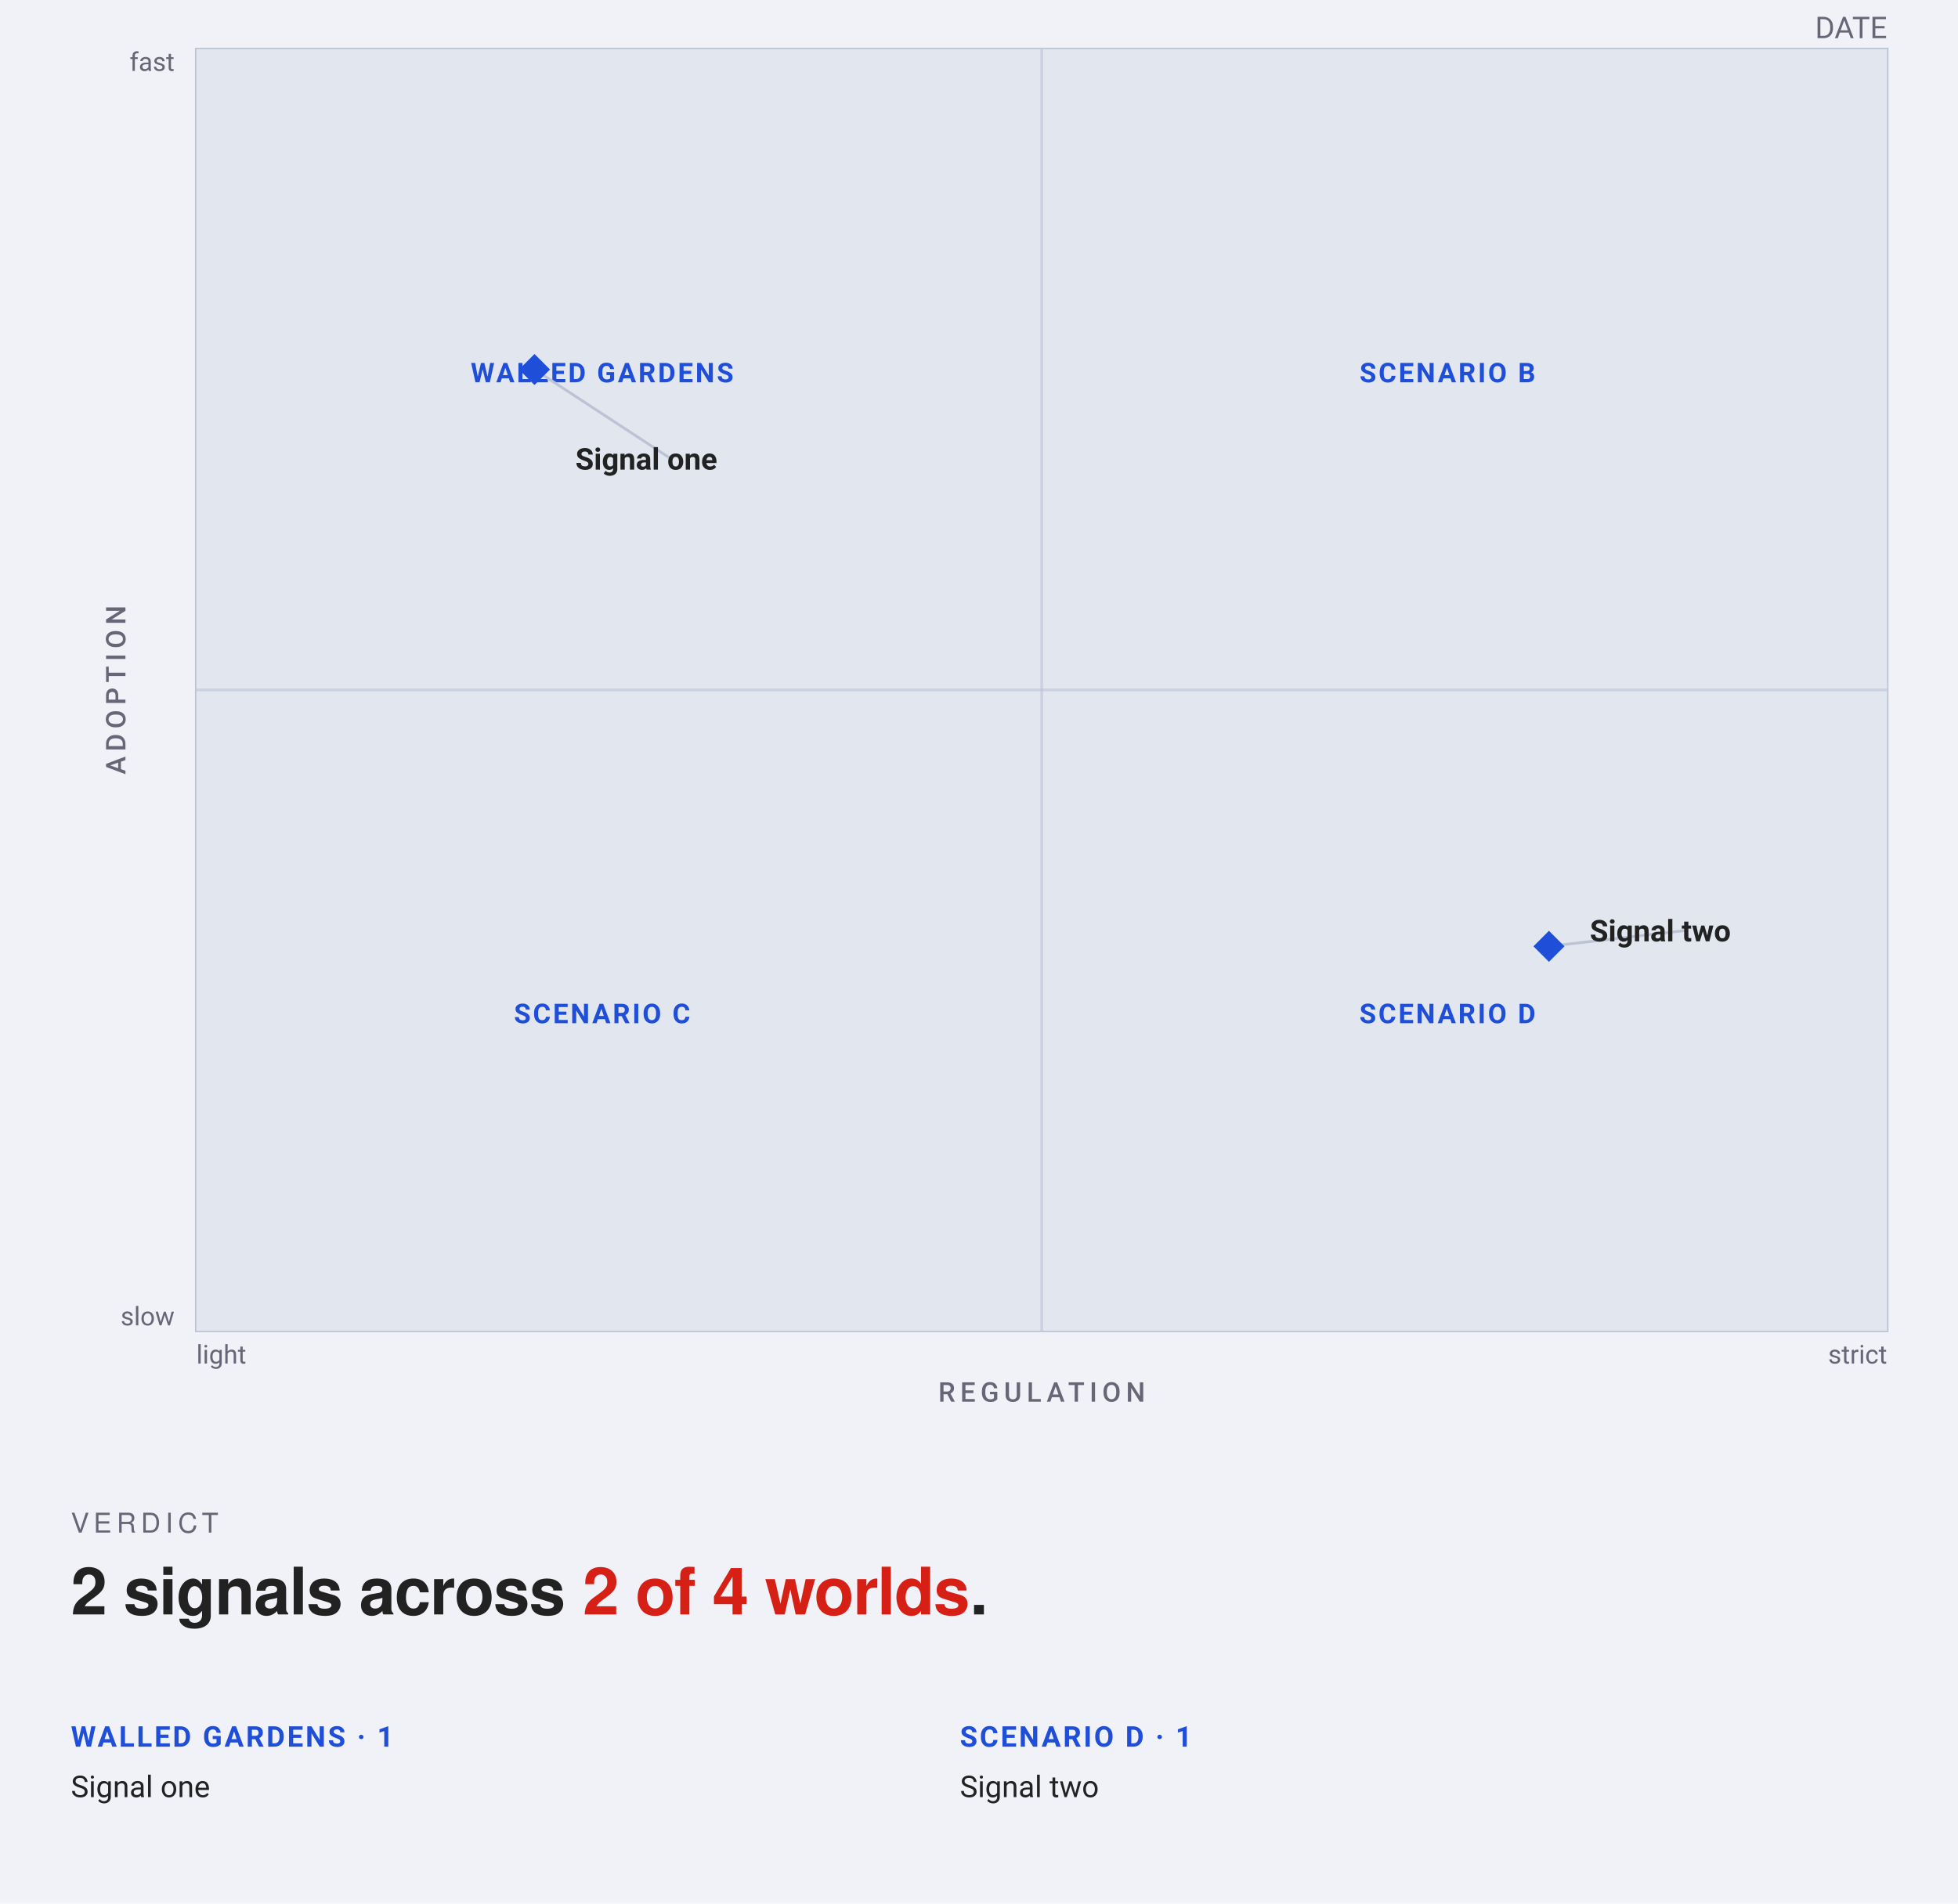
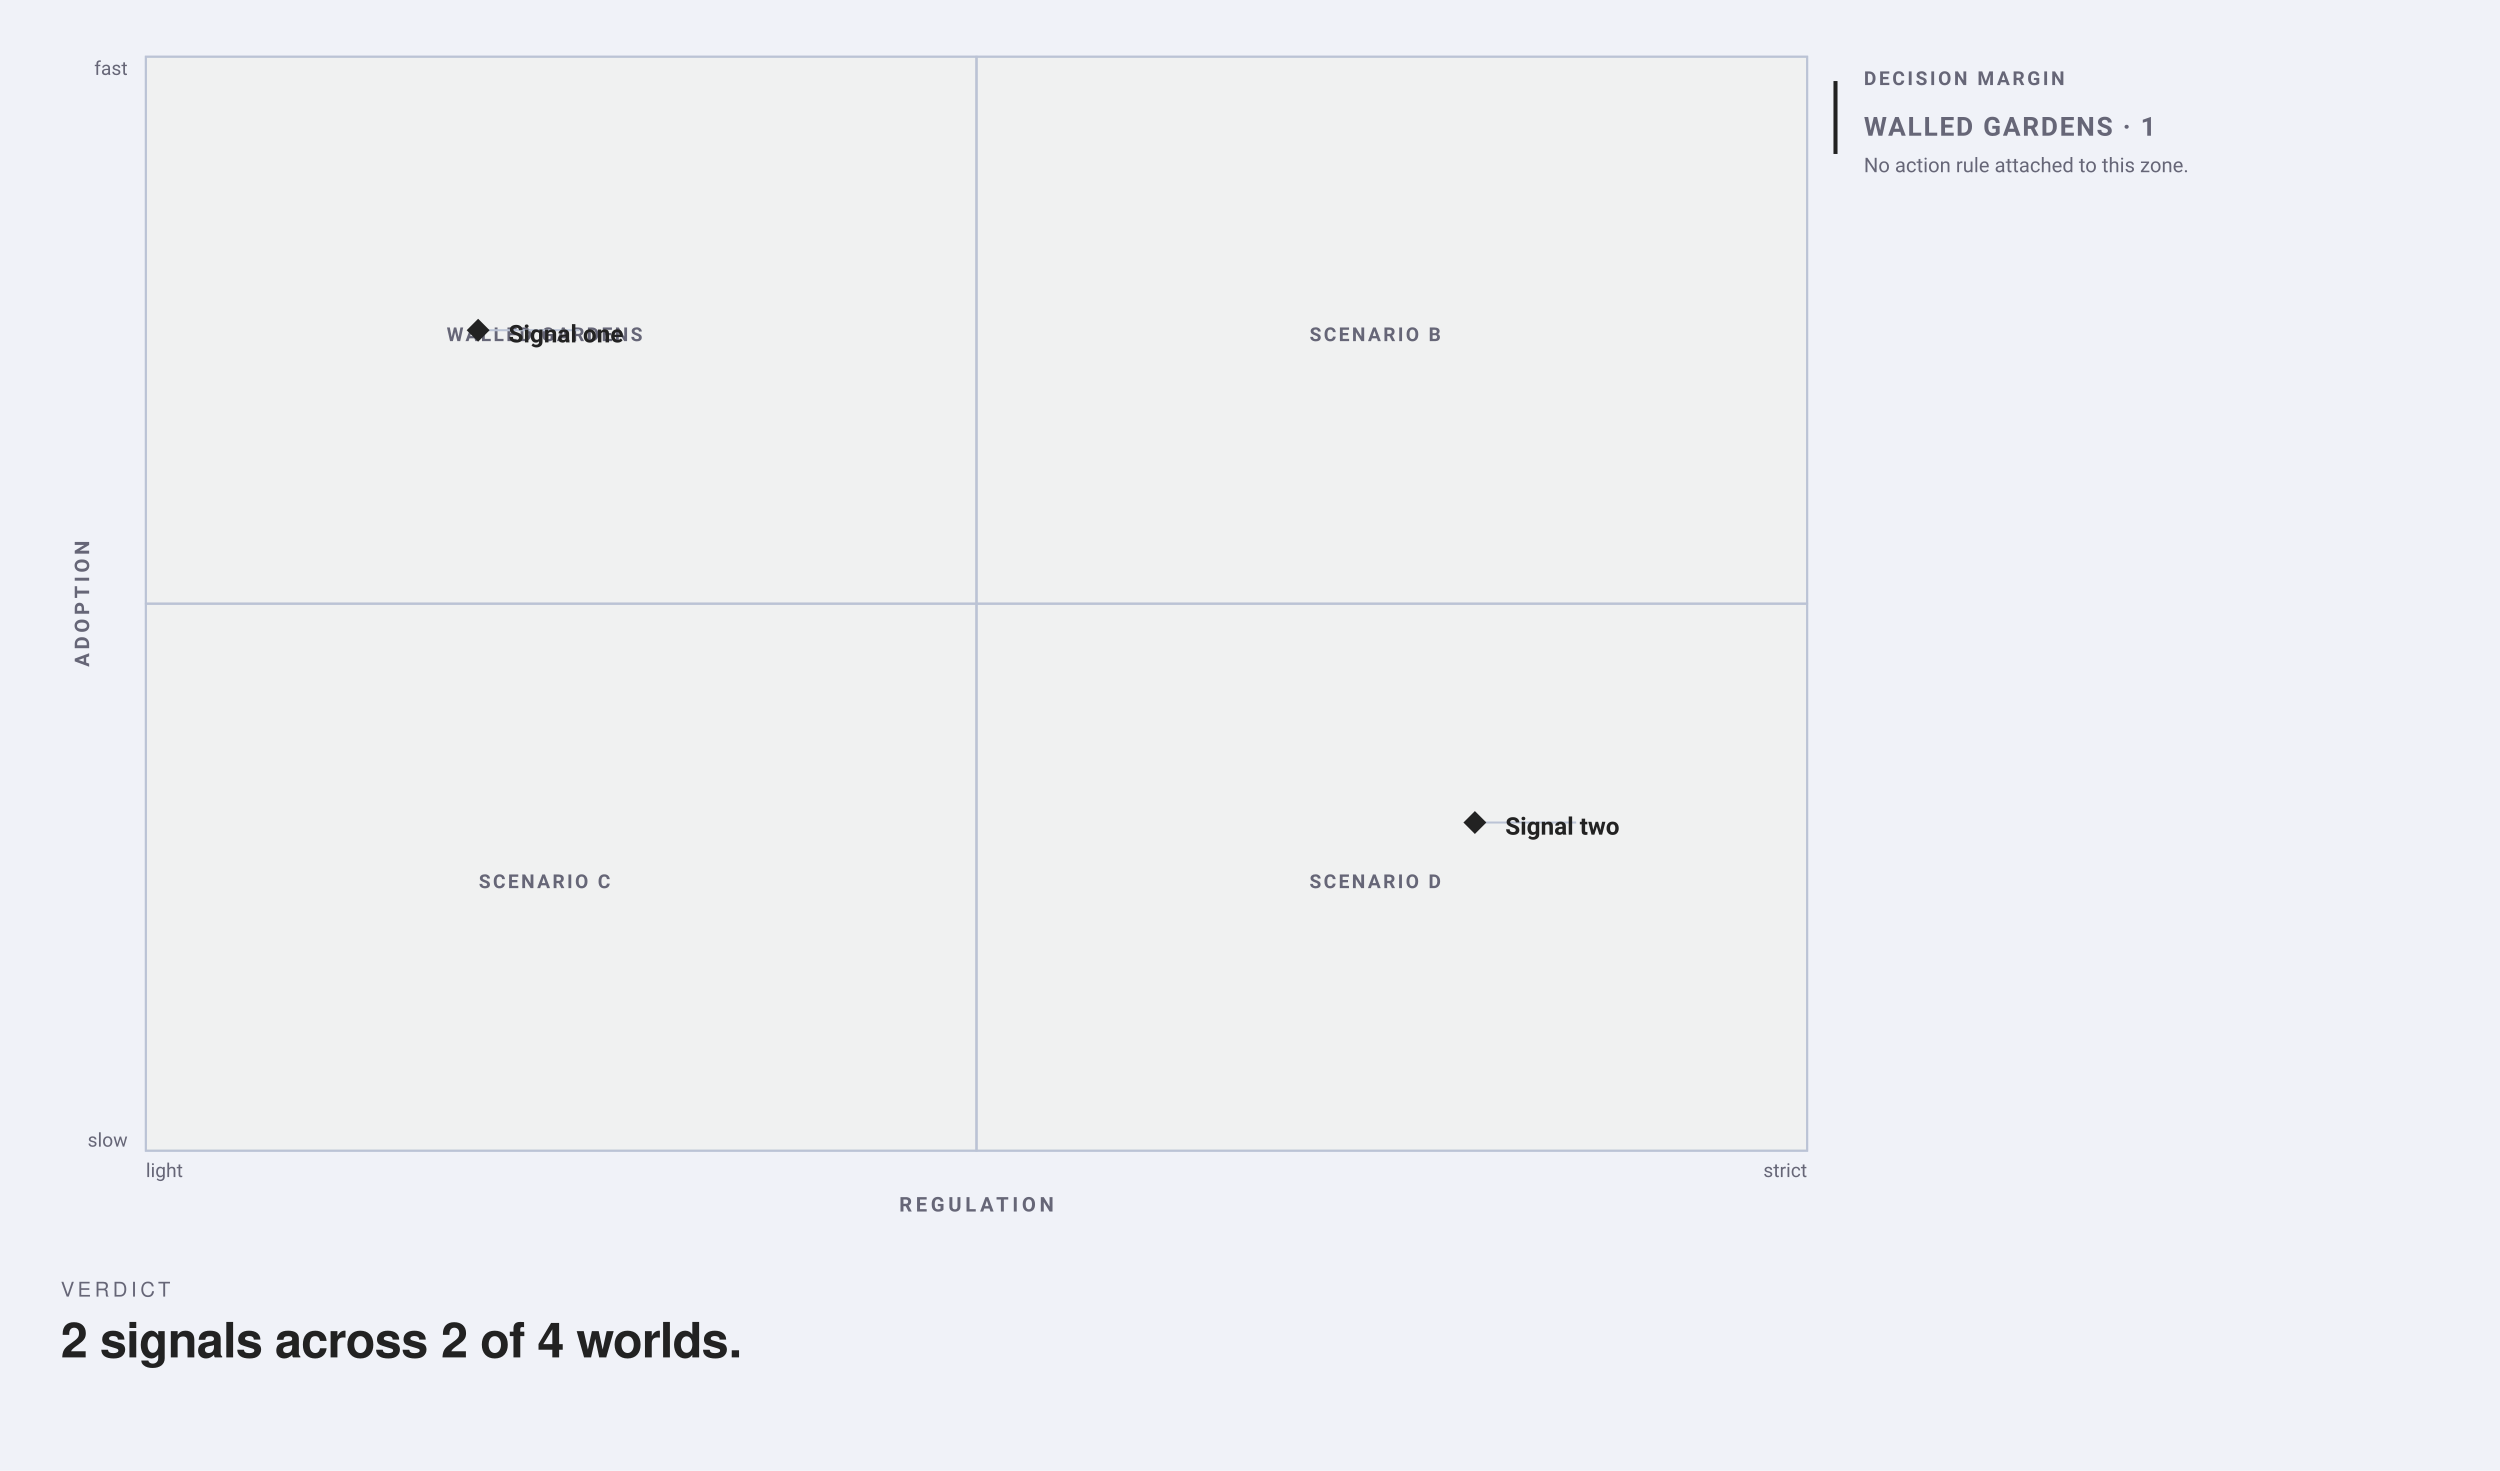
- <svg xmlns="http://www.w3.org/2000/svg" width="718" height="698" viewBox="0 0 718 698" font-family="-apple-system, BlinkMacSystemFont, &quot;Segoe UI&quot;, Roboto, sans-serif">
-   <rect width="718" height="698" fill="#f0f2f8" />
-   <text x="692" y="14" text-anchor="end" font-size="11" fill="#667">DATE</text>
-   <rect data-plane="1" x="72" y="18" width="620" height="470" fill="#f0f1f1" stroke="#bbc3d5" />
-   <path d="M72.0 253.0L382.0 253.0L382.0 18.0L72.0 18.0Z" fill="#e1e6ef" />
-   <path d="M382.0 253.0L692.0 253.0L692.0 18.0L382.0 18.0Z" fill="#e1e6ef" />
-   <path d="M72.0 488.0L382.0 488.0L382.0 253.0L72.0 253.0Z" fill="#e1e6ef" />
-   <path d="M382.0 488.0L692.0 488.0L692.0 253.0L382.0 253.0Z" fill="#e1e6ef" />
-   <line x1="382" y1="18" x2="382" y2="488" stroke="#bbc3d5" stroke-width="1" opacity="0.6" />
-   <line x1="72" y1="253" x2="692" y2="253" stroke="#bbc3d5" stroke-width="1" opacity="0.6" />
+ <svg xmlns="http://www.w3.org/2000/svg" data-map-layout="zone-atlas" width="1234" height="726" viewBox="0 0 1234 726" font-family="-apple-system, BlinkMacSystemFont, Segoe UI, Roboto, sans-serif">
+   <rect width="1234" height="726" fill="#f0f2f8" />
+   <rect data-plane="1" data-map-field="coordinates" x="72" y="28" width="820" height="540" fill="#f0f1f1" stroke="#bbc3d5" />
+   <path d="M72 298L482 298L482 28L72 28Z" fill="none" stroke="#bbc3d5" stroke-width="1" opacity=".72" />
+   <path d="M482 298L892 298L892 28L482 28Z" fill="none" stroke="#bbc3d5" stroke-width="1" opacity=".72" />
+   <path d="M72 568L482 568L482 298L72 298Z" fill="none" stroke="#bbc3d5" stroke-width="1" opacity=".72" />
+   <path d="M482 568L892 568L892 298L482 298Z" fill="none" stroke="#bbc3d5" stroke-width="1" opacity=".72" />
+   <line x1="482" y1="28" x2="482" y2="568" stroke="#bbc3d5" />
+   <line x1="72" y1="298" x2="892" y2="298" stroke="#bbc3d5" />
  <g data-edit="zonename" data-line="3" data-raw="Walled gardens" tabindex="0" role="button" aria-label="Rename zone: Walled gardens" data-zone="c:1,2">
-     <text x="220.8" y="140.2" text-anchor="middle" font-size="10" font-weight="600" letter-spacing="0.8" fill="#1F4FD8">WALLED GARDENS</text>
-     <rect x="198.8" y="118.2" width="44" height="44" fill="#f0f2f8" fill-opacity="0" />
+     <text x="268.8" y="168.4" text-anchor="middle" font-size="9.5" font-weight="600" letter-spacing="1.15" fill="#667">WALLED GARDENS</text>
+     <rect x="246.8" y="146.4" width="44" height="44" fill="#f0f2f8" fill-opacity="0" />
  </g>
  <g data-edit="zonename" data-line="-1" data-raw="Scenario B" tabindex="0" role="button" aria-label="Rename zone: Scenario B" data-zone="c:2,2">
-     <text x="530.8" y="140.2" text-anchor="middle" font-size="10" font-weight="600" letter-spacing="0.8" fill="#1F4FD8">SCENARIO B</text>
-     <rect x="508.8" y="118.2" width="44" height="44" fill="#f0f2f8" fill-opacity="0" />
+     <text x="678.8" y="168.4" text-anchor="middle" font-size="9.5" font-weight="600" letter-spacing="1.15" fill="#667">SCENARIO B</text>
+     <rect x="656.8" y="146.4" width="44" height="44" fill="#f0f2f8" fill-opacity="0" />
  </g>
  <g data-edit="zonename" data-line="-1" data-raw="Scenario C" tabindex="0" role="button" aria-label="Rename zone: Scenario C" data-zone="c:1,1">
-     <text x="220.8" y="375.2" text-anchor="middle" font-size="10" font-weight="600" letter-spacing="0.8" fill="#1F4FD8">SCENARIO C</text>
-     <rect x="198.8" y="353.2" width="44" height="44" fill="#f0f2f8" fill-opacity="0" />
+     <text x="268.8" y="438.4" text-anchor="middle" font-size="9.5" font-weight="600" letter-spacing="1.15" fill="#667">SCENARIO C</text>
+     <rect x="246.8" y="416.4" width="44" height="44" fill="#f0f2f8" fill-opacity="0" />
  </g>
  <g data-edit="zonename" data-line="-1" data-raw="Scenario D" tabindex="0" role="button" aria-label="Rename zone: Scenario D" data-zone="c:2,1">
-     <text x="530.8" y="375.2" text-anchor="middle" font-size="10" font-weight="600" letter-spacing="0.8" fill="#1F4FD8">SCENARIO D</text>
-     <rect x="508.8" y="353.2" width="44" height="44" fill="#f0f2f8" fill-opacity="0" />
+     <text x="678.8" y="438.4" text-anchor="middle" font-size="9.5" font-weight="600" letter-spacing="1.15" fill="#667">SCENARIO D</text>
+     <rect x="656.8" y="416.4" width="44" height="44" fill="#f0f2f8" fill-opacity="0" />
  </g>
  <g data-edit="axis" data-line="1" data-raw="Regulation" tabindex="0" role="button" aria-label="Edit x-axis label: Regulation" data-axis="x">
-     <text x="382" y="514" text-anchor="middle" font-size="10" letter-spacing="1.80" font-weight="500" fill="#667">REGULATION</text>
-     <rect x="360" y="492" width="44" height="44" fill="#f0f2f8" fill-opacity="0" />
+     <text x="482" y="598" text-anchor="middle" font-size="10" font-weight="600" letter-spacing="1.80" fill="#667">REGULATION</text>
+     <rect x="460" y="576" width="44" height="44" fill="#f0f2f8" fill-opacity="0" />
  </g>
  <g data-edit="axis" data-line="2" data-raw="Adoption" tabindex="0" role="button" aria-label="Edit y-axis label: Adoption" data-axis="y">
-     <text x="46" y="253" text-anchor="middle" font-size="10" letter-spacing="1.80" font-weight="500" fill="#667" transform="rotate(-90 46 253)">ADOPTION</text>
-     <rect x="24" y="231" width="44" height="44" fill="#f0f2f8" fill-opacity="0" />
+     <text x="44" y="298" text-anchor="middle" transform="rotate(-90 44 298)" font-size="10" font-weight="600" letter-spacing="1.80" fill="#667">ADOPTION</text>
+     <rect x="22" y="276" width="44" height="44" fill="#f0f2f8" fill-opacity="0" />
  </g>
-   <text x="72" y="500" font-size="9.5" fill="#667">light</text>
-   <text x="692" y="500" text-anchor="end" font-size="9.5" fill="#667">strict</text>
-   <text x="64" y="486" text-anchor="end" font-size="9.5" fill="#667">slow</text>
-   <text x="64" y="26" text-anchor="end" font-size="9.5" fill="#667">fast</text>
-   <g data-edit="cardmenu" data-line="4" data-display-id="M01" data-geometry="196.00,135.50,203.00,158.20,86.00,20.00" tabindex="0" role="button" aria-label="More options: Signal one">
-     <rect data-hit="" x="203" y="146.2" width="102" height="44" fill="#f0f1f1" fill-opacity="0" />
-     <line x1="196" y1="135.5" x2="246" y2="168.2" stroke="#bbc3d5" stroke-width="1" />
-     <rect x="191.97" y="131.47" width="8.05" height="8.05" fill="#1F4FD8" transform="rotate(45 196.00 135.50)" />
-     <text data-edit="label" data-line="4" data-raw="Signal one" x="211" y="172.2" font-size="11" font-weight="700" fill="#222" tabindex="0" role="button" aria-label="Rename: Signal one">Signal one</text>
+   <text x="72" y="581" font-size="9.5" fill="#667">light</text>
+   <text x="892" y="581" text-anchor="end" font-size="9.5" fill="#667">strict</text>
+   <text x="63" y="566" text-anchor="end" font-size="9.5" fill="#667">slow</text>
+   <text x="63" y="37" text-anchor="end" font-size="9.5" fill="#667">fast</text>
+   <g data-edit="cardmenu" data-line="4" tabindex="0" role="button" aria-label="More options: Signal one" data-display-id="M01" data-geometry="236,163,243,153,86,20">
+     <rect data-hit="" x="243" y="141" width="102" height="44" fill="#f0f1f1" fill-opacity="0" />
+     <line x1="236" y1="163" x2="286" y2="163" stroke="#bbc3d5" />
+     <rect x="232" y="159" width="8" height="8" fill="#222" transform="rotate(45 236 163)" />
+     <text data-edit="label" data-line="4" data-raw="Signal one" x="251" y="169" font-size="12" font-weight="650" fill="#222" tabindex="0" role="button" aria-label="Rename: Signal one">Signal one</text>
  </g>
-   <g data-edit="cardmenu" data-line="5" data-display-id="M02" data-geometry="568.00,347.00,575.00,331.20,86.00,20.00" tabindex="0" role="button" aria-label="More options: Signal two">
-     <rect data-hit="" x="575" y="319.2" width="102" height="44" fill="#f0f1f1" fill-opacity="0" />
-     <line x1="568" y1="347" x2="618" y2="341.2" stroke="#bbc3d5" stroke-width="1" />
-     <rect x="563.98" y="342.98" width="8.05" height="8.05" fill="#1F4FD8" transform="rotate(45 568.00 347.00)" />
-     <text data-edit="label" data-line="5" data-raw="Signal two" x="583" y="345.2" font-size="11" font-weight="700" fill="#222" tabindex="0" role="button" aria-label="Rename: Signal two">Signal two</text>
+   <g data-edit="cardmenu" data-line="5" tabindex="0" role="button" aria-label="More options: Signal two" data-display-id="M02" data-geometry="728,406,735,396,86,20">
+     <rect data-hit="" x="735" y="384" width="102" height="44" fill="#f0f1f1" fill-opacity="0" />
+     <line x1="728" y1="406" x2="778" y2="406" stroke="#bbc3d5" />
+     <rect x="724" y="402" width="8" height="8" fill="#222" transform="rotate(45 728 406)" />
+     <text data-edit="label" data-line="5" data-raw="Signal two" x="743" y="412" font-size="12" font-weight="650" fill="#222" tabindex="0" role="button" aria-label="Rename: Signal two">Signal two</text>
  </g>
-   <text xml:space="preserve" x="26" y="562" font-family="'Helvetica Neue', Helvetica, 'Segoe UI', Roboto, sans-serif" font-size="10" font-weight="500" letter-spacing="1.8" fill="#667">VERDICT</text>
-   <text xml:space="preserve" x="26" y="592" font-family="'Helvetica Neue', Helvetica, 'Segoe UI', Roboto, sans-serif" font-size="24" font-weight="700" letter-spacing="-0.36" fill="#222">2 signals across <tspan class="vfig" fill="#D62015">2 of 4 worlds</tspan>.</text>
-   <text x="26" y="640.5" font-size="10.5" font-weight="600" letter-spacing="0.8" fill="#1F4FD8">WALLED GARDENS · 1</text>
-   <text x="26" y="659" font-size="11" fill="#222">Signal one</text>
-   <text x="352" y="640.5" font-size="10.5" font-weight="600" letter-spacing="0.8" fill="#1F4FD8">SCENARIO D · 1</text>
-   <text x="352" y="659" font-size="11" fill="#222">Signal two</text>
+   <line x1="906" y1="40" x2="906" y2="76" stroke="#222" stroke-width="2" />
+   <text x="920" y="42" font-size="9.5" font-weight="600" letter-spacing="1.25" fill="#667">DECISION MARGIN</text>
+   <text x="920" y="67" font-size="13" font-weight="650" letter-spacing=".85" fill="#667">WALLED GARDENS · 1</text>
+   <text x="920" y="85" font-size="10" fill="#667">No action rule attached to this zone.</text>
+   <text xml:space="preserve" x="30" y="640" font-family="Helvetica, Arial, sans-serif" font-size="10" font-weight="500" letter-spacing="1.8" fill="#667">VERDICT</text>
+   <text xml:space="preserve" x="30" y="670" font-family="Helvetica, Arial, sans-serif" font-size="24" font-weight="700" letter-spacing="-0.36" fill="#222">2 signals across <tspan class="vfig" fill="#222">2 of 4 worlds</tspan>.</text>
</svg>
